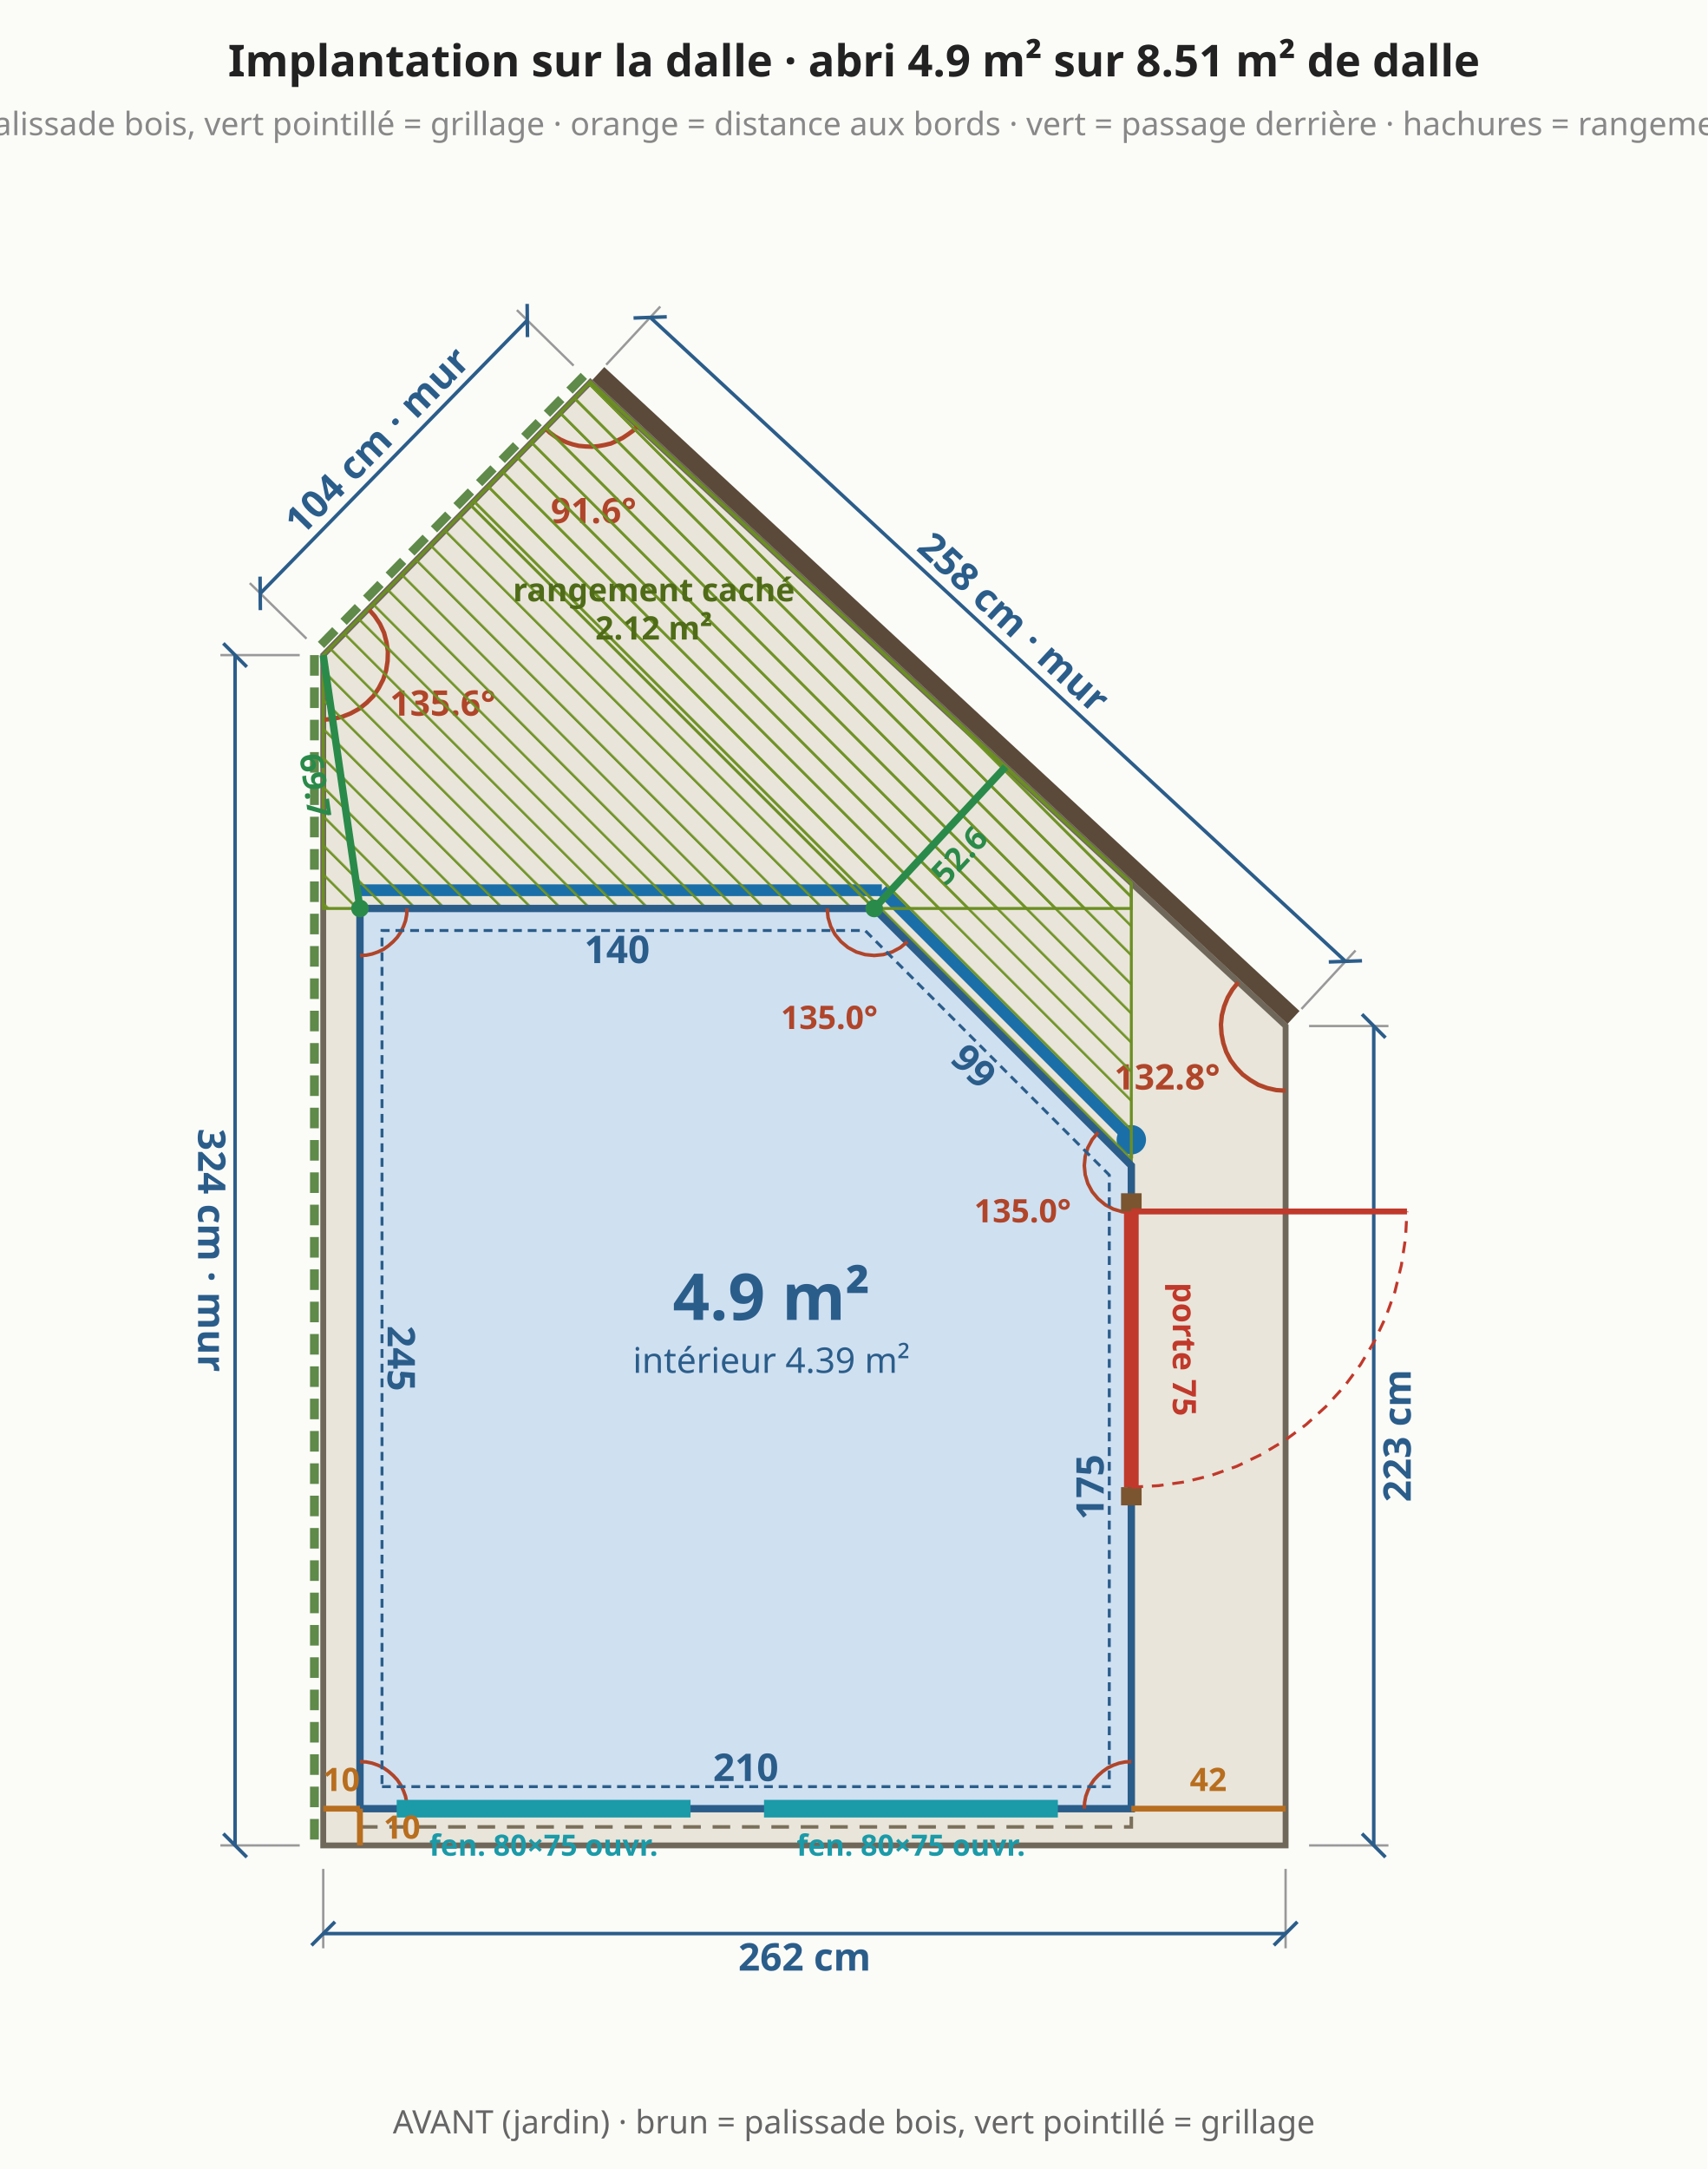
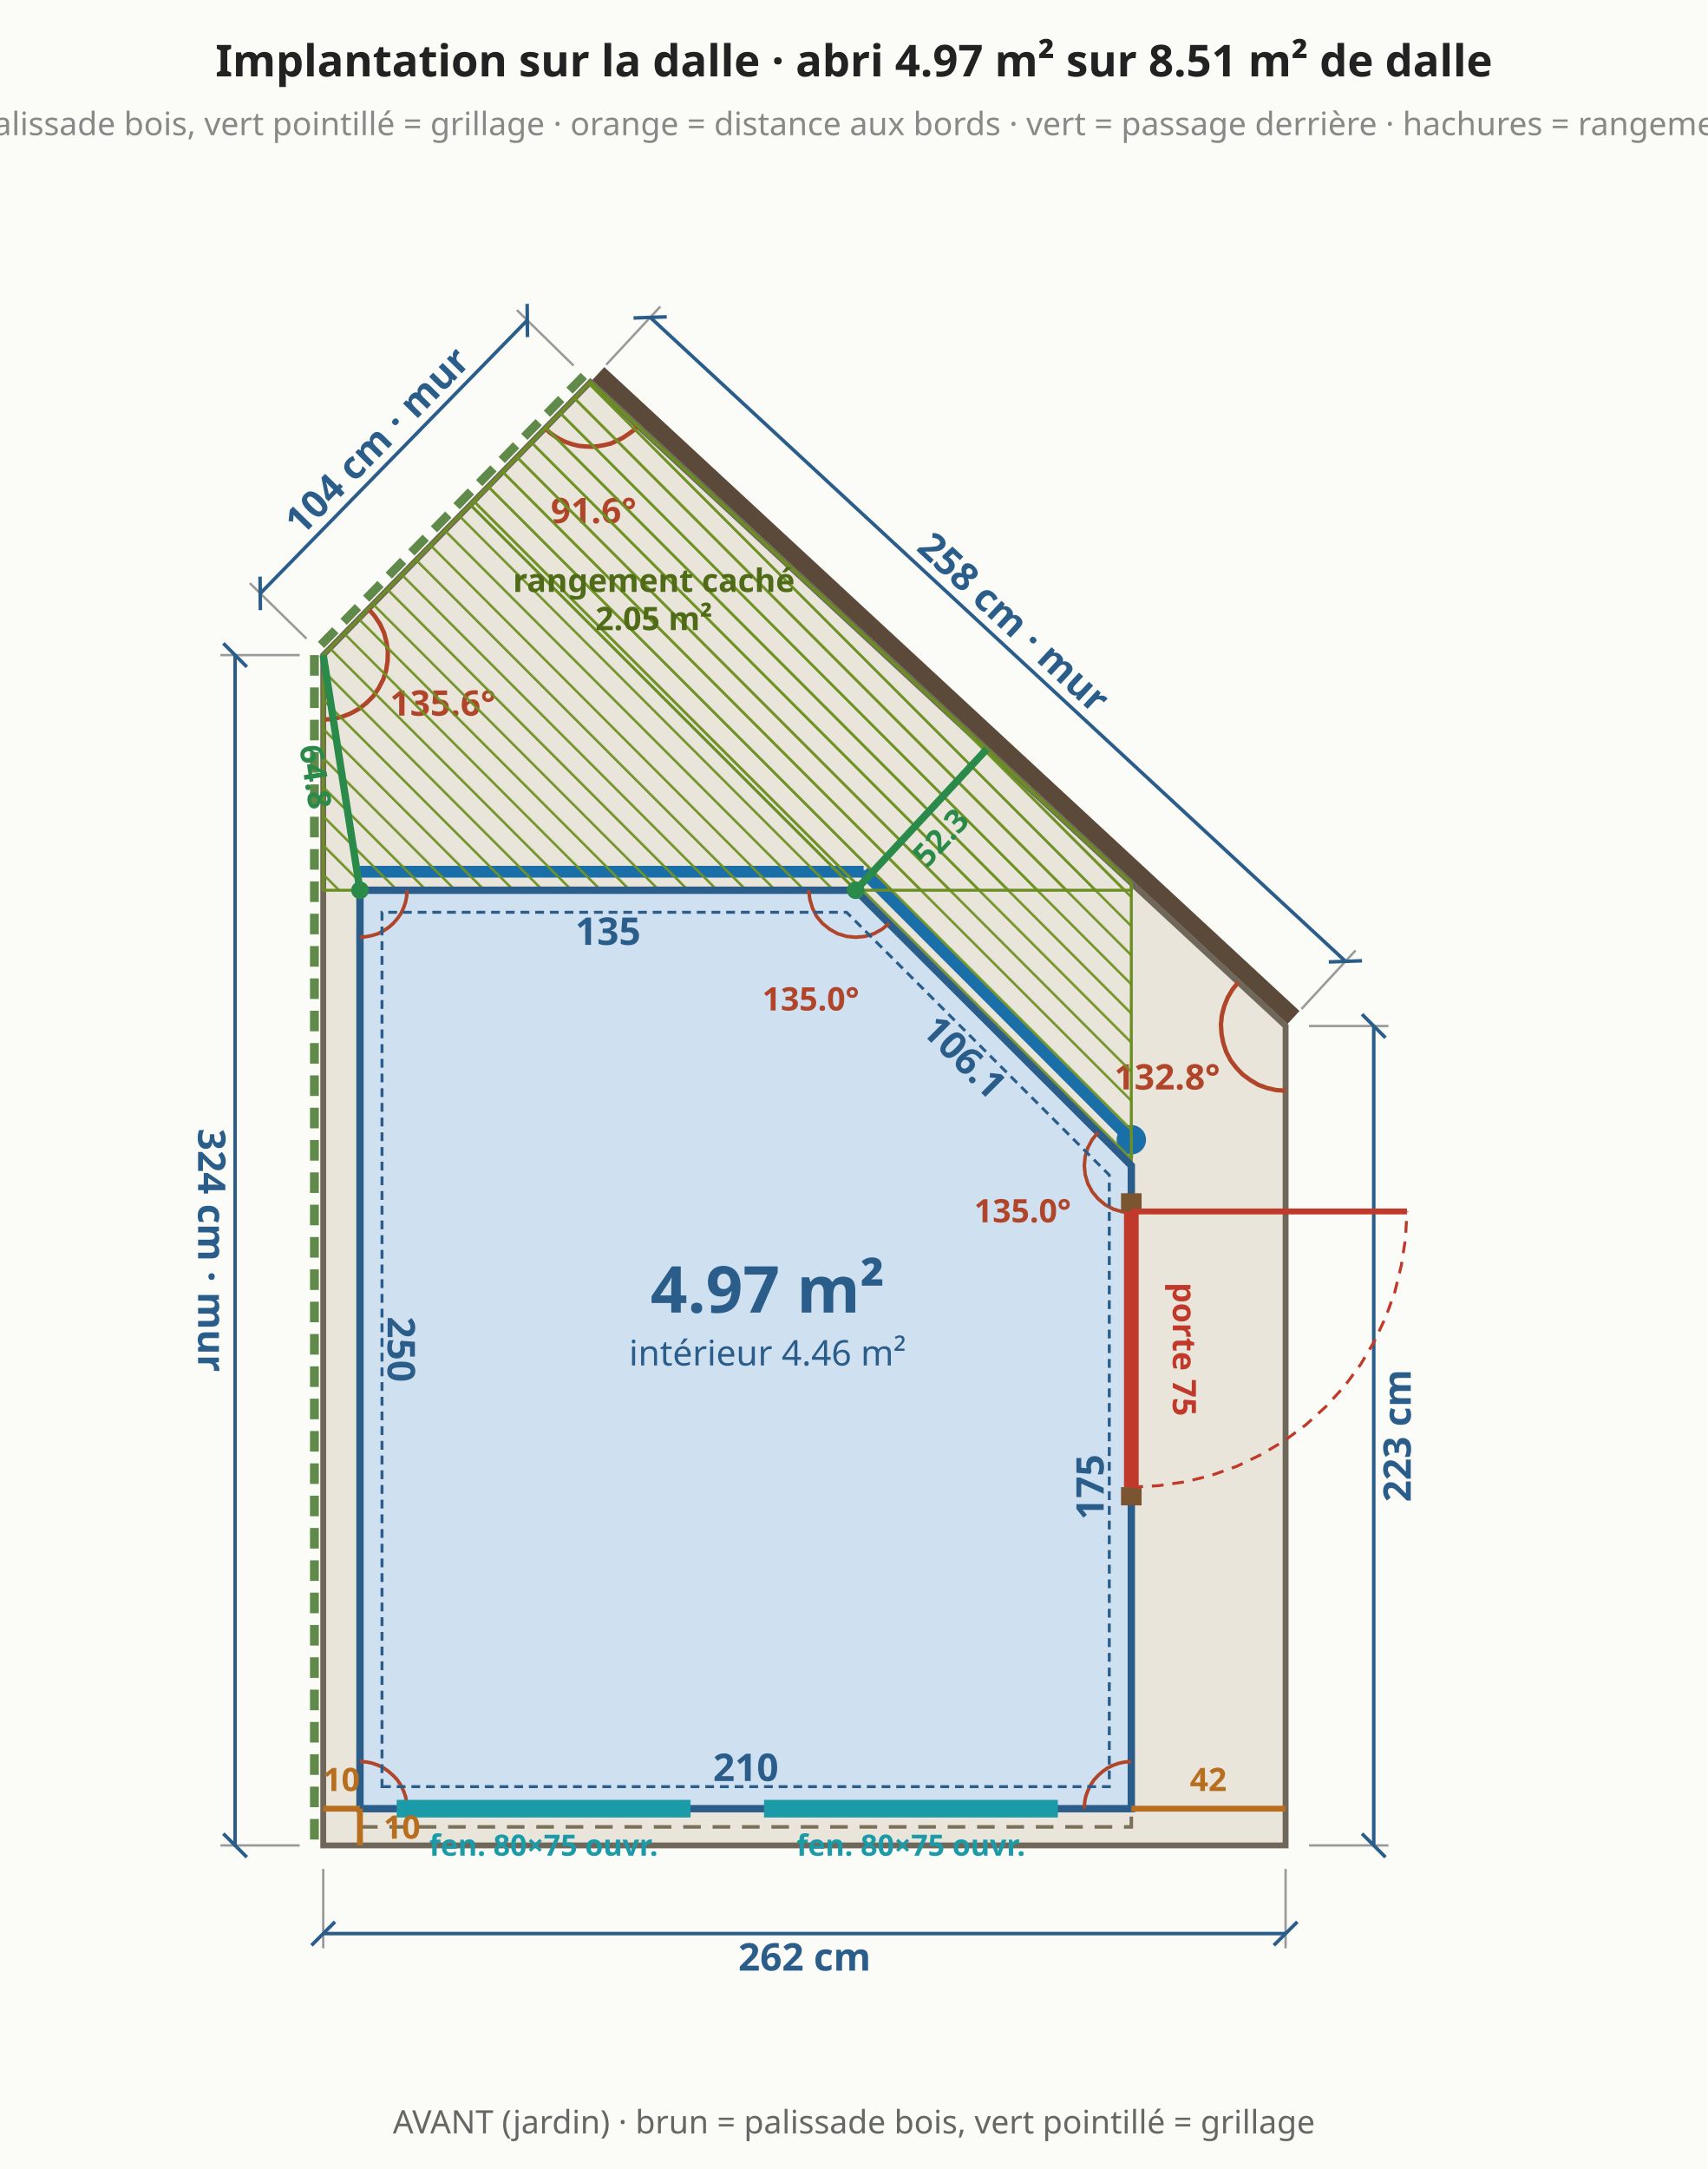
<svg xmlns="http://www.w3.org/2000/svg" viewBox="0 0 581 738" font-family="system-ui,sans-serif" font-size="13">
  <rect width="581" height="738" fill="#fbfbf8" />
  <polygon points="110.0,627.9 437.5,627.9 437.5,349.1 200.9,130.0 110.0,222.9" fill="#e9e5da" stroke="#6f675a" stroke-width="2" />
  <line x1="110.0" y1="635.9" x2="110.0" y2="662.9" stroke="#999" stroke-width="0.8" />
  <line x1="437.5" y1="635.9" x2="437.5" y2="662.9" stroke="#999" stroke-width="0.8" />
  <line x1="110.0" y1="657.9" x2="437.5" y2="657.9" stroke="#2b5d8a" stroke-width="1.2" />
  <line x1="106.0" y1="661.9" x2="114.0" y2="653.9" stroke="#2b5d8a" stroke-width="1.2" />
  <line x1="433.5" y1="661.9" x2="441.5" y2="653.9" stroke="#2b5d8a" stroke-width="1.2" />
  <text x="273.8" y="665.9" text-anchor="middle" dominant-baseline="middle" fill="#2b5d8a" font-size="13" font-weight="bold" transform="rotate(0.0 273.8 665.9)">262 cm</text>
  <line x1="445.5" y1="627.9" x2="472.5" y2="627.9" stroke="#999" stroke-width="0.8" />
  <line x1="445.5" y1="349.1" x2="472.5" y2="349.1" stroke="#999" stroke-width="0.8" />
  <line x1="467.5" y1="627.9" x2="467.5" y2="349.1" stroke="#2b5d8a" stroke-width="1.2" />
  <line x1="471.5" y1="631.9" x2="463.5" y2="623.9" stroke="#2b5d8a" stroke-width="1.2" />
  <line x1="471.5" y1="353.1" x2="463.5" y2="345.1" stroke="#2b5d8a" stroke-width="1.2" />
  <text x="475.5" y="488.5" text-anchor="middle" dominant-baseline="middle" fill="#2b5d8a" font-size="13" font-weight="bold" transform="rotate(-90.0 475.5 488.5)">223 cm</text>
  <line x1="440.2" y1="346.2" x2="203.6" y2="127.1" stroke="#5b4a3a" stroke-width="6" />
  <line x1="442.9" y1="343.3" x2="461.3" y2="323.4" stroke="#999" stroke-width="0.8" />
  <line x1="206.3" y1="124.1" x2="224.7" y2="104.3" stroke="#999" stroke-width="0.8" />
  <line x1="457.9" y1="327.1" x2="221.3" y2="108.0" stroke="#2b5d8a" stroke-width="1.2" />
  <line x1="463.5" y1="326.9" x2="452.2" y2="327.3" stroke="#2b5d8a" stroke-width="1.2" />
  <line x1="226.9" y1="107.8" x2="215.6" y2="108.2" stroke="#2b5d8a" stroke-width="1.2" />
  <text x="345.0" y="211.7" text-anchor="middle" dominant-baseline="middle" fill="#2b5d8a" font-size="13" font-weight="bold" transform="rotate(42.8 345.0 211.7)">258 cm · mur</text>
  <line x1="198.7" y1="127.9" x2="107.9" y2="220.8" stroke="#5f8a4a" stroke-width="3" stroke-dasharray="7 4" />
  <line x1="195.2" y1="124.4" x2="175.9" y2="105.5" stroke="#999" stroke-width="0.8" />
  <line x1="104.3" y1="217.3" x2="85.0" y2="198.4" stroke="#999" stroke-width="0.8" />
  <line x1="179.4" y1="109.0" x2="88.6" y2="201.9" stroke="#2b5d8a" stroke-width="1.2" />
  <line x1="179.4" y1="103.4" x2="179.5" y2="114.7" stroke="#2b5d8a" stroke-width="1.2" />
  <line x1="88.5" y1="196.2" x2="88.6" y2="207.6" stroke="#2b5d8a" stroke-width="1.2" />
  <text x="128.3" y="149.9" text-anchor="middle" dominant-baseline="middle" fill="#2b5d8a" font-size="13" font-weight="bold" transform="rotate(-45.6 128.3 149.9)">104 cm · mur</text>
  <line x1="107.0" y1="222.9" x2="107.0" y2="627.9" stroke="#5f8a4a" stroke-width="3" stroke-dasharray="7 4" />
  <line x1="102.0" y1="222.9" x2="75.0" y2="222.9" stroke="#999" stroke-width="0.8" />
  <line x1="102.0" y1="627.9" x2="75.0" y2="627.9" stroke="#999" stroke-width="0.8" />
  <line x1="80.0" y1="222.9" x2="80.0" y2="627.9" stroke="#2b5d8a" stroke-width="1.2" />
  <line x1="76.0" y1="218.9" x2="84.0" y2="226.9" stroke="#2b5d8a" stroke-width="1.2" />
  <line x1="76.0" y1="623.9" x2="84.0" y2="631.9" stroke="#2b5d8a" stroke-width="1.2" />
  <text x="72.0" y="425.4" text-anchor="middle" dominant-baseline="middle" fill="#2b5d8a" font-size="13" font-weight="bold" transform="rotate(90.0 72.0 425.4)">324 cm · mur</text>
  <polyline points="421.4,334.2 419.4,336.7 417.8,339.4 416.6,342.4 415.8,345.5 415.5,348.6 415.7,351.8 416.3,354.9 417.3,357.9 418.8,360.8 420.7,363.3 422.9,365.6 425.5,367.5 428.2,369.1 431.2,370.2 434.3,370.9 437.5,371.1" fill="none" stroke="#b0452a" stroke-width="1.5" />
  <text x="397.2" y="370.7" text-anchor="middle" fill="#b0452a" font-size="12" font-weight="bold">132.8°</text>
  <polyline points="185.5,145.7 187.1,147.2 188.9,148.5 190.8,149.6 192.8,150.5 194.9,151.2 197.0,151.7 199.2,151.9 201.4,152.0 203.6,151.8 205.8,151.4 207.9,150.9 209.9,150.0 211.9,149.0 213.7,147.8 215.5,146.5 217.0,144.9" fill="none" stroke="#b0452a" stroke-width="1.5" />
  <text x="202.0" y="178.0" text-anchor="middle" fill="#b0452a" font-size="12" font-weight="bold">91.6°</text>
  <polyline points="110.0,244.9 113.2,244.6 116.4,243.9 119.4,242.7 122.3,241.1 124.8,239.1 127.1,236.8 128.9,234.1 130.4,231.2 131.4,228.1 131.9,224.9 132.0,221.6 131.5,218.4 130.7,215.3 129.3,212.3 127.5,209.6 125.4,207.2" fill="none" stroke="#b0452a" stroke-width="1.5" />
  <text x="150.7" y="243.5" text-anchor="middle" fill="#b0452a" font-size="12" font-weight="bold">135.6°</text>
-   <polygon points="122.5,621.6 385.0,621.6 385.0,387.8 300.1,302.9 122.5,302.9" fill="none" stroke="#7a6f5a" stroke-width="1.2" stroke-dasharray="6 4" />
-   <line x1="385.0" y1="387.8" x2="300.1" y2="302.9" stroke="#1b6fa8" stroke-width="4" />
-   <line x1="300.1" y1="302.9" x2="122.5" y2="302.9" stroke="#1b6fa8" stroke-width="4" />
+   <polygon points="122.5,621.6 385.0,621.6 385.0,387.8 293.9,296.6 122.5,296.6" fill="none" stroke="#7a6f5a" stroke-width="1.2" stroke-dasharray="6 4" />
+   <line x1="385.0" y1="387.8" x2="293.9" y2="296.6" stroke="#1b6fa8" stroke-width="4" />
+   <line x1="293.9" y1="296.6" x2="122.5" y2="296.6" stroke="#1b6fa8" stroke-width="4" />
  <circle cx="385.0" cy="387.8" r="5" fill="#1b6fa8" />
  <defs>
    <pattern id="cache" width="7" height="7" patternUnits="userSpaceOnUse" patternTransform="rotate(-45)">
      <line x1="0" y1="0" x2="0" y2="7" stroke="#6b8e23" stroke-width="1.6" />
    </pattern>
  </defs>
  <polygon points="385.0,300.5 200.9,130.0 160.1,171.8 385.0,396.6" fill="url(#cache)" stroke="#6b8e23" stroke-width="1" />
-   <polygon points="385.0,300.5 200.9,130.0 110.0,222.9 110.0,309.1 385.0,309.1" fill="url(#cache)" stroke="#6b8e23" stroke-width="1" />
-   <text x="222.5" y="204.6" text-anchor="middle" fill="#4f6b18" font-size="11" font-weight="bold">rangement caché</text>
-   <text x="222.5" y="217.6" text-anchor="middle" fill="#4f6b18" font-size="11" font-weight="bold">2.12 m²</text>
-   <polygon points="122.5,615.4 385.0,615.4 385.0,396.6 297.5,309.1 122.5,309.1" fill="#cfe0f1" stroke="#2b5d8a" stroke-width="2.5" />
+   <polygon points="385.0,300.5 200.9,130.0 110.0,222.9 110.0,302.9 385.0,302.9" fill="url(#cache)" stroke="#6b8e23" stroke-width="1" />
+   <text x="222.5" y="201.4" text-anchor="middle" fill="#4f6b18" font-size="11" font-weight="bold">rangement caché</text>
+   <text x="222.5" y="214.4" text-anchor="middle" fill="#4f6b18" font-size="11" font-weight="bold">2.05 m²</text>
+   <polygon points="122.5,615.4 385.0,615.4 385.0,396.6 291.2,302.9 122.5,302.9" fill="#cfe0f1" stroke="#2b5d8a" stroke-width="2.5" />
  <text x="253.8" y="601.4" text-anchor="middle" dominant-baseline="middle" fill="#2b5d8a" font-size="13" font-weight="bold" transform="rotate(0.0 253.8 601.4)">210</text>
  <text x="371.0" y="506.0" text-anchor="middle" dominant-baseline="middle" fill="#2b5d8a" font-size="13" font-weight="bold" transform="rotate(-90.0 371.0 506.0)">175</text>
-   <text x="331.4" y="362.8" text-anchor="middle" dominant-baseline="middle" fill="#2b5d8a" font-size="13" font-weight="bold" transform="rotate(45.0 331.4 362.8)">99</text>
-   <text x="210.0" y="323.1" text-anchor="middle" dominant-baseline="middle" fill="#2b5d8a" font-size="13" font-weight="bold" transform="rotate(0.0 210.0 323.1)">140</text>
-   <text x="136.5" y="462.2" text-anchor="middle" dominant-baseline="middle" fill="#2b5d8a" font-size="13" font-weight="bold" transform="rotate(90.0 136.5 462.2)">245</text>
+   <text x="328.2" y="359.6" text-anchor="middle" dominant-baseline="middle" fill="#2b5d8a" font-size="13" font-weight="bold" transform="rotate(45.0 328.2 359.6)">106.1</text>
+   <text x="206.9" y="316.9" text-anchor="middle" dominant-baseline="middle" fill="#2b5d8a" font-size="13" font-weight="bold" transform="rotate(0.0 206.9 316.9)">135</text>
+   <text x="136.5" y="459.1" text-anchor="middle" dominant-baseline="middle" fill="#2b5d8a" font-size="13" font-weight="bold" transform="rotate(90.0 136.5 459.1)">250</text>
  <polyline points="138.5,615.4 138.4,613.3 138.0,611.2 137.3,609.3 136.4,607.4 135.2,605.6 133.8,604.1 132.2,602.7 130.5,601.5 128.6,600.6 126.6,599.9 124.6,599.5 122.5,599.4" fill="none" stroke="#b0452a" stroke-width="1.2" />
  <polyline points="385.0,599.4 382.9,599.5 380.9,599.9 378.9,600.6 377.0,601.5 375.3,602.7 373.7,604.1 372.3,605.6 371.1,607.4 370.2,609.3 369.5,611.2 369.1,613.3 369.0,615.4" fill="none" stroke="#b0452a" stroke-width="1.2" />
  <polyline points="373.7,385.3 371.7,387.7 370.2,390.5 369.3,393.5 369.0,396.6 369.3,399.7 370.2,402.7 371.7,405.5 373.7,407.9 376.1,409.9 378.9,411.4 381.9,412.3 385.0,412.6" fill="none" stroke="#b0452a" stroke-width="1.2" />
  <text x="348.0" y="415.9" text-anchor="middle" fill="#b0452a" font-size="11" font-weight="bold">135.0°</text>
-   <polyline points="281.5,309.1 281.8,312.2 282.7,315.2 284.2,318.0 286.2,320.4 288.6,322.4 291.4,323.9 294.4,324.8 297.5,325.1 300.6,324.8 303.6,323.9 306.4,322.4 308.8,320.4" fill="none" stroke="#b0452a" stroke-width="1.2" />
-   <text x="282.2" y="350.1" text-anchor="middle" fill="#b0452a" font-size="11" font-weight="bold">135.0°</text>
-   <polyline points="122.5,325.1 124.6,325.0 126.6,324.6 128.6,323.9 130.5,323.0 132.2,321.8 133.8,320.4 135.2,318.9 136.4,317.1 137.3,315.2 138.0,313.3 138.4,311.2 138.5,309.1" fill="none" stroke="#b0452a" stroke-width="1.2" />
+   <polyline points="275.2,302.9 275.6,306.0 276.5,309.0 277.9,311.8 279.9,314.2 282.4,316.2 285.1,317.7 288.1,318.6 291.2,318.9 294.4,318.6 297.4,317.7 300.1,316.2 302.6,314.2" fill="none" stroke="#b0452a" stroke-width="1.2" />
+   <text x="275.9" y="343.8" text-anchor="middle" fill="#b0452a" font-size="11" font-weight="bold">135.0°</text>
+   <polyline points="122.5,318.9 124.6,318.7 126.6,318.3 128.6,317.7 130.5,316.7 132.2,315.6 133.8,314.2 135.2,312.6 136.4,310.9 137.3,309.0 138.0,307.0 138.4,305.0 138.5,302.9" fill="none" stroke="#b0452a" stroke-width="1.2" />
  <line x1="135.0" y1="615.4" x2="235.0" y2="615.4" stroke="#1b9aa8" stroke-width="6" />
  <text x="185.0" y="631.4" text-anchor="middle" fill="#1b9aa8" font-size="10" font-weight="bold">fen. 80×75 ouvr.</text>
  <line x1="260.0" y1="615.4" x2="360.0" y2="615.4" stroke="#1b9aa8" stroke-width="6" />
  <text x="310.0" y="631.4" text-anchor="middle" fill="#1b9aa8" font-size="10" font-weight="bold">fen. 80×75 ouvr.</text>
  <line x1="385.0" y1="512.2" x2="385.0" y2="506.0" stroke="#7a5530" stroke-width="7" />
  <line x1="385.0" y1="412.2" x2="385.0" y2="406.0" stroke="#7a5530" stroke-width="7" />
  <line x1="385.0" y1="506.0" x2="385.0" y2="412.2" stroke="#c0392b" stroke-width="5" />
  <line x1="385.0" y1="412.2" x2="478.8" y2="412.2" stroke="#c0392b" stroke-width="2" />
  <polyline points="385.0,506.0 394.2,505.5 403.3,504.2 412.2,502.0 420.9,498.9 429.2,494.9 437.1,490.2 444.5,484.7 451.3,478.5 457.5,471.7 463.0,464.3 467.7,456.4 471.6,448.1 474.7,439.5 476.9,430.5 478.3,421.4 478.8,412.2" fill="none" stroke="#c0392b" stroke-width="1" stroke-dasharray="4 3" />
  <text x="403.0" y="459.1" text-anchor="middle" dominant-baseline="middle" fill="#c0392b" font-size="11" font-weight="bold" transform="rotate(90.0 403.0 459.1)">porte 75</text>
-   <line x1="297.5" y1="309.1" x2="342.2" y2="260.9" stroke="#2a8a4a" stroke-width="2.5" />
-   <circle cx="297.5" cy="309.1" r="3" fill="#2a8a4a" />
-   <text x="326.5" y="291.1" text-anchor="middle" dominant-baseline="middle" fill="#2a8a4a" font-size="11" font-weight="bold" transform="rotate(-47.2 326.5 291.1)">52.6</text>
-   <line x1="122.5" y1="309.1" x2="110.0" y2="222.9" stroke="#2a8a4a" stroke-width="2.5" />
-   <circle cx="122.5" cy="309.1" r="3" fill="#2a8a4a" />
-   <text x="107.3" y="267.3" text-anchor="middle" dominant-baseline="middle" fill="#2a8a4a" font-size="11" font-weight="bold" transform="rotate(81.8 107.3 267.3)">69.7</text>
-   <text x="262.5" y="449.1" text-anchor="middle" fill="#2b5d8a" font-size="22" font-weight="bold">4.9 m²</text>
-   <text x="262.5" y="467.1" text-anchor="middle" fill="#2b5d8a" font-size="12" font-weight="normal">intérieur 4.39 m²</text>
-   <polygon points="130.0,607.9 377.5,607.9 377.5,399.8 294.4,316.6 130.0,316.6" fill="none" stroke="#2b5d8a" stroke-width="1" stroke-dasharray="3 2" />
+   <line x1="291.2" y1="302.9" x2="335.8" y2="254.9" stroke="#2a8a4a" stroke-width="2.5" />
+   <circle cx="291.2" cy="302.9" r="3" fill="#2a8a4a" />
+   <text x="320.1" y="285.0" text-anchor="middle" dominant-baseline="middle" fill="#2a8a4a" font-size="11" font-weight="bold" transform="rotate(-47.2 320.1 285.0)">52.3</text>
+   <line x1="122.5" y1="302.9" x2="110.0" y2="222.9" stroke="#2a8a4a" stroke-width="2.5" />
+   <circle cx="122.5" cy="302.9" r="3" fill="#2a8a4a" />
+   <text x="107.4" y="264.3" text-anchor="middle" dominant-baseline="middle" fill="#2a8a4a" font-size="11" font-weight="bold" transform="rotate(81.1 107.4 264.3)">64.8</text>
+   <text x="261.2" y="446.6" text-anchor="middle" fill="#2b5d8a" font-size="22" font-weight="bold">4.97 m²</text>
+   <text x="261.2" y="464.6" text-anchor="middle" fill="#2b5d8a" font-size="12" font-weight="normal">intérieur 4.46 m²</text>
+   <polygon points="130.0,607.9 377.5,607.9 377.5,399.8 288.1,310.4 130.0,310.4" fill="none" stroke="#2b5d8a" stroke-width="1" stroke-dasharray="3 2" />
  <line x1="122.5" y1="615.4" x2="122.5" y2="627.9" stroke="#b86e1f" stroke-width="2" />
  <text x="130.5" y="625.6" text-anchor="start" fill="#b86e1f" font-size="11" font-weight="bold">10</text>
  <line x1="385.0" y1="615.4" x2="437.5" y2="615.4" stroke="#b86e1f" stroke-width="2" />
  <text x="411.2" y="609.4" text-anchor="middle" fill="#b86e1f" font-size="11" font-weight="bold">42</text>
  <line x1="122.5" y1="615.4" x2="110.0" y2="615.4" stroke="#b86e1f" stroke-width="2" />
  <text x="116.2" y="609.4" text-anchor="middle" fill="#b86e1f" font-size="11" font-weight="bold">10</text>
-   <text x="290.6" y="26.0" text-anchor="middle" fill="#222" font-size="15" font-weight="bold">Implantation sur la dalle · abri 4.9 m² sur 8.51 m² de dalle</text>
+   <text x="290.6" y="26.0" text-anchor="middle" fill="#222" font-size="15" font-weight="bold">Implantation sur la dalle · abri 4.97 m² sur 8.51 m² de dalle</text>
  <text x="290.6" y="46.0" text-anchor="middle" fill="#888" font-size="11" font-weight="normal">brun = palissade bois, vert pointillé = grillage · orange = distance aux bords · vert = passage derrière · hachures = rangement caché</text>
  <text x="290.6" y="725.9" text-anchor="middle" fill="#666" font-size="11" font-weight="normal">AVANT (jardin) · brun = palissade bois, vert pointillé = grillage</text>
</svg>
